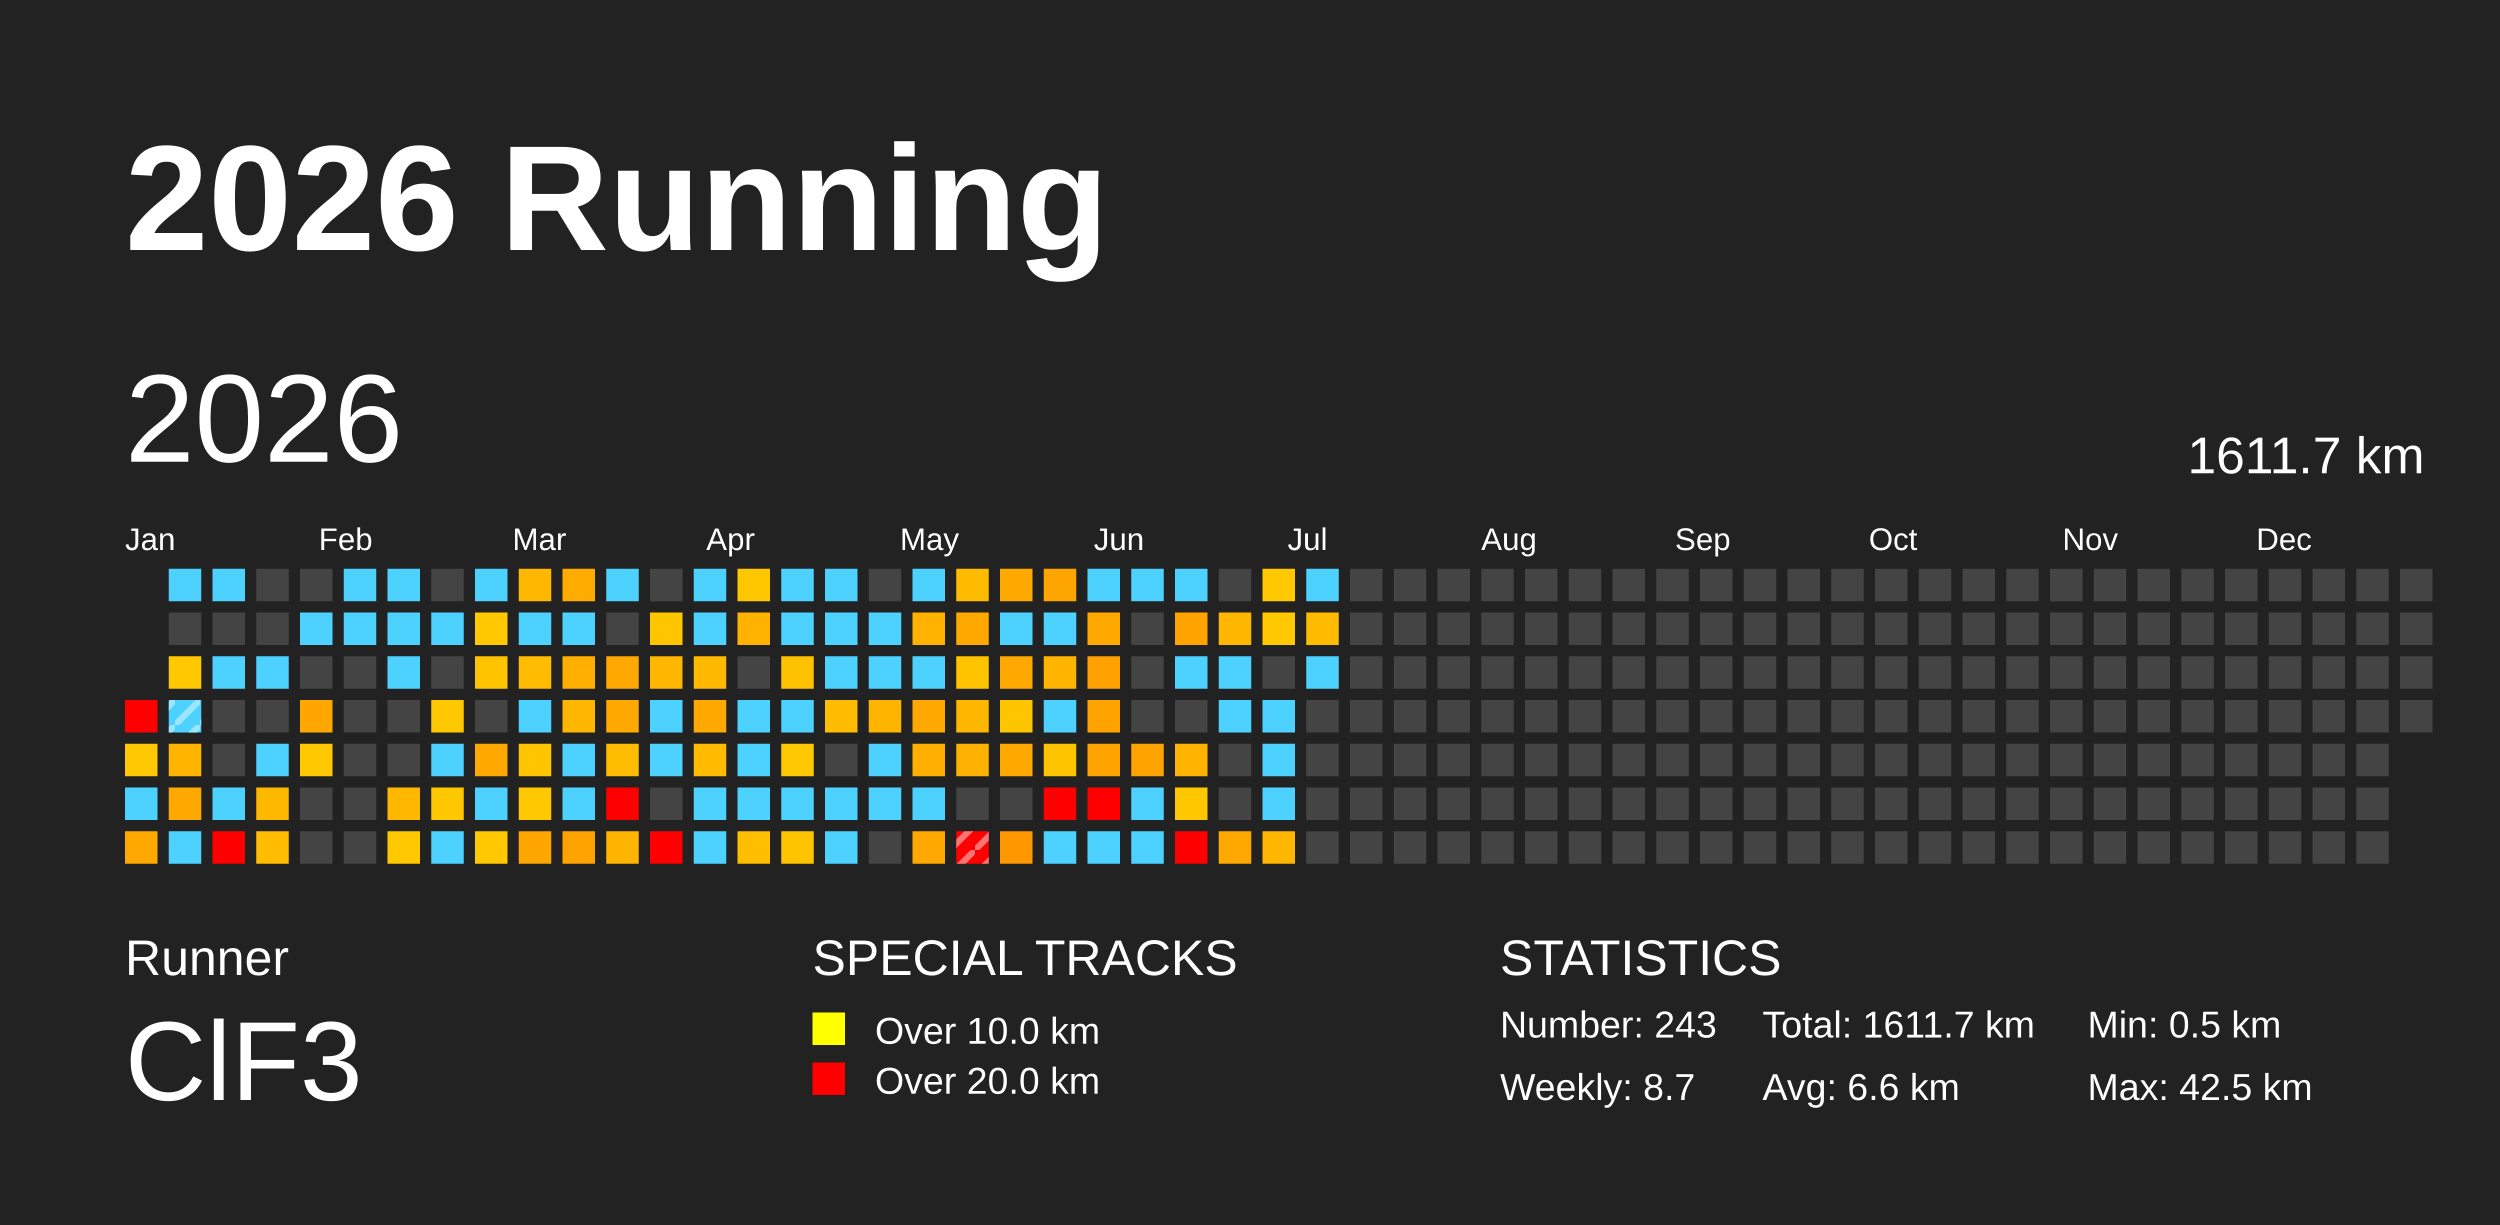
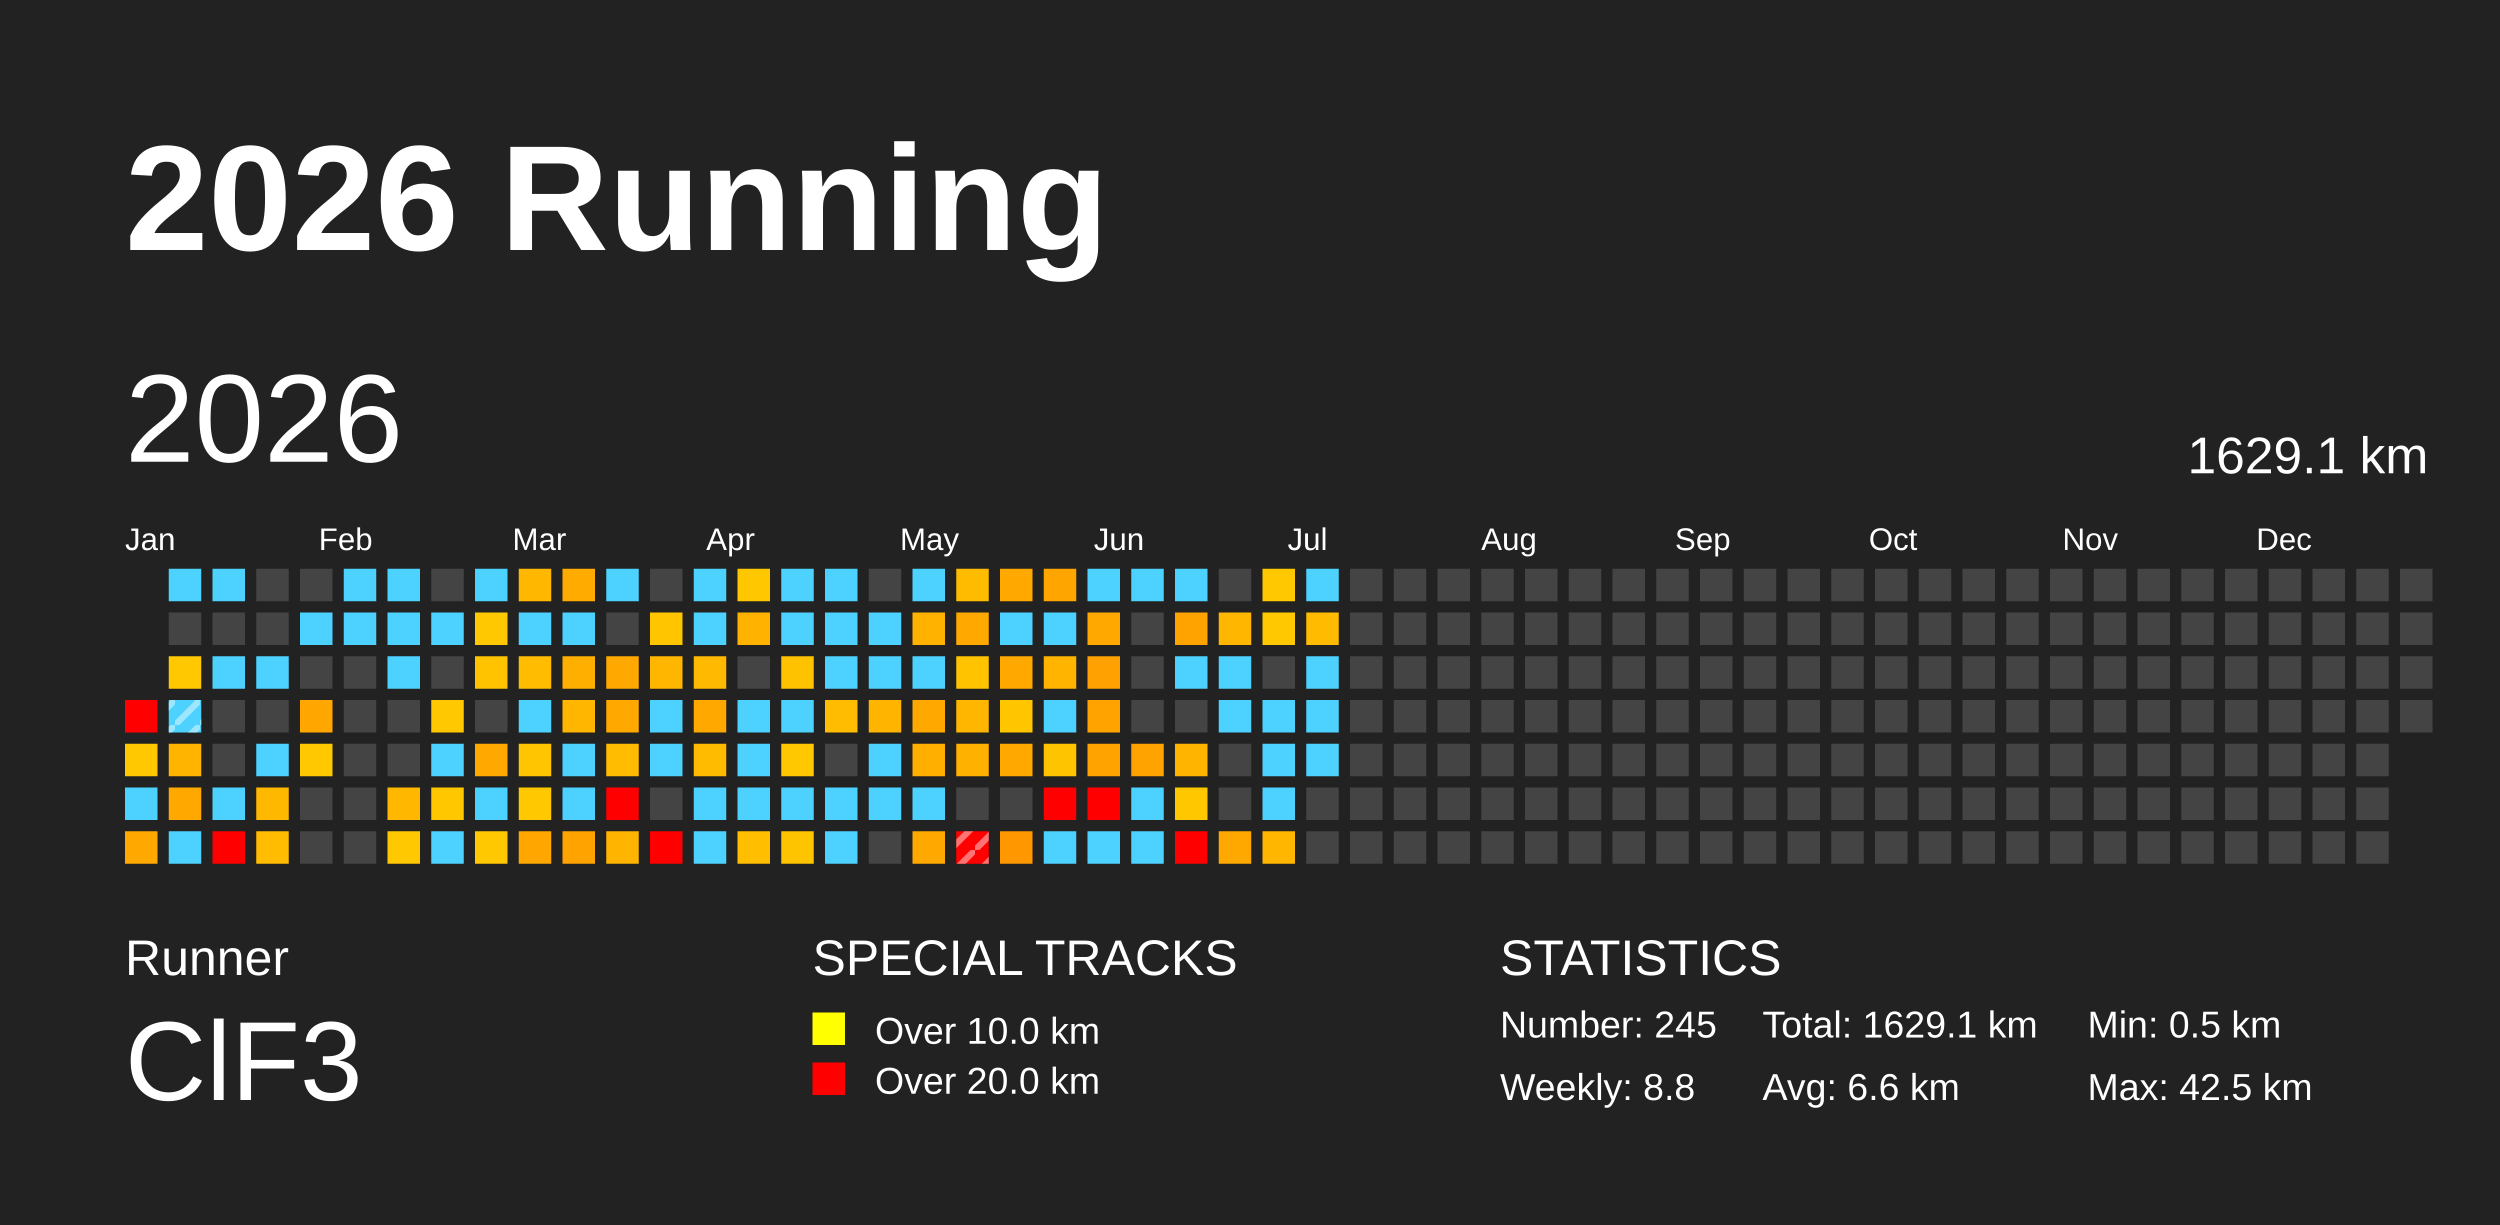
<svg xmlns="http://www.w3.org/2000/svg" baseProfile="full" height="98mm" version="1.1" viewBox="0,0,200,98" width="200mm">
  <defs>
    <pattern height="2" id="indoor-stripe" patternUnits="userSpaceOnUse" width="2">
      <line stroke="white" stroke-opacity="0.45" stroke-width="0.5" x1="0" x2="2" y1="2" y2="0" />
    </pattern>
  </defs>
  <rect fill="#222222" height="98" width="200" x="0" y="0" />
  <text fill="#FFFFFF" style="font-size:12px; font-family:Arial; font-weight:bold;" x="10" y="20">2026 Running</text>
  <text fill="#FFFFFF" style="font-size:4px; font-family:Arial" x="10" y="78">Runner</text>
  <text fill="#FFFFFF" style="font-size:9px; font-family:Arial" x="10" y="88">ClF3</text>
  <text fill="#FFFFFF" style="font-size:4px; font-family:Arial" x="65" y="78">SPECIAL TRACKS</text>
  <rect fill="yellow" height="2.6" width="2.6" x="65" y="81" />
  <text fill="#FFFFFF" style="font-size:3px; font-family:Arial" x="70" y="83.5">Over 10.0 km</text>
  <rect fill="red" height="2.6" width="2.6" x="65" y="85" />
  <text fill="#FFFFFF" style="font-size:3px; font-family:Arial" x="70" y="87.5">Over 20.0 km</text>
  <text fill="#FFFFFF" style="font-size:4px; font-family:Arial" x="120" y="78">STATISTICS</text>
-   <text fill="#FFFFFF" style="font-size:3px; font-family:Arial" x="120" y="83">Number: 243</text>
-   <text fill="#FFFFFF" style="font-size:3px; font-family:Arial" x="120" y="88">Weekly: 8.7</text>
-   <text fill="#FFFFFF" style="font-size:3px; font-family:Arial" x="141" y="83">Total: 1611.7 km</text>
+   <text fill="#FFFFFF" style="font-size:3px; font-family:Arial" x="120" y="83">Number: 245</text>
+   <text fill="#FFFFFF" style="font-size:3px; font-family:Arial" x="120" y="88">Weekly: 8.8</text>
+   <text fill="#FFFFFF" style="font-size:3px; font-family:Arial" x="141" y="83">Total: 1629.1 km</text>
  <text fill="#FFFFFF" style="font-size:3px; font-family:Arial" x="141" y="88">Avg: 6.6 km</text>
  <text fill="#FFFFFF" style="font-size:3px; font-family:Arial" x="167" y="83">Min: 0.5 km</text>
  <text fill="#FFFFFF" style="font-size:3px; font-family:Arial" x="167" y="88">Max: 42.5 km</text>
  <text dominant-baseline="hanging" fill="#FFFFFF" style="font-size:10.0px; font-family:Arial;" x="10" y="30">2026</text>
-   <text dominant-baseline="hanging" fill="#FFFFFF" style="font-size:4.125px; font-family:Arial;" x="175" y="35">1611.7 km</text>
+   <text dominant-baseline="hanging" fill="#FFFFFF" style="font-size:4.125px; font-family:Arial;" x="175" y="35">1629.1 km</text>
  <text fill="#FFFFFF" style="font-size:2.5px; font-family:Arial" x="10.0" y="44">Jan</text>
  <text fill="#FFFFFF" style="font-size:2.5px; font-family:Arial" x="25.5" y="44">Feb</text>
  <text fill="#FFFFFF" style="font-size:2.5px; font-family:Arial" x="41.0" y="44">Mar</text>
  <text fill="#FFFFFF" style="font-size:2.5px; font-family:Arial" x="56.5" y="44">Apr</text>
  <text fill="#FFFFFF" style="font-size:2.5px; font-family:Arial" x="72.0" y="44">May</text>
  <text fill="#FFFFFF" style="font-size:2.5px; font-family:Arial" x="87.5" y="44">Jun</text>
  <text fill="#FFFFFF" style="font-size:2.5px; font-family:Arial" x="103.0" y="44">Jul</text>
  <text fill="#FFFFFF" style="font-size:2.5px; font-family:Arial" x="118.5" y="44">Aug</text>
  <text fill="#FFFFFF" style="font-size:2.5px; font-family:Arial" x="134.0" y="44">Sep</text>
  <text fill="#FFFFFF" style="font-size:2.5px; font-family:Arial" x="149.5" y="44">Oct</text>
  <text fill="#FFFFFF" style="font-size:2.5px; font-family:Arial" x="165.0" y="44">Nov</text>
  <text fill="#FFFFFF" style="font-size:2.5px; font-family:Arial" x="180.5" y="44">Dec</text>
  <rect fill="red" height="2.6" width="2.6" x="10.0" y="56.0" />
  <rect fill="#ffc800" height="2.6" width="2.6" x="10.0" y="59.5" />
  <rect fill="#4dd2ff" height="2.6" width="2.6" x="10.0" y="63.0" />
  <rect fill="#ffa900" height="2.6" width="2.6" x="10.0" y="66.5" />
  <rect fill="#4dd2ff" height="2.6" width="2.6" x="13.5" y="45.5" />
  <rect fill="#444444" height="2.6" width="2.6" x="13.5" y="49.0" />
  <rect fill="#ffc800" height="2.6" width="2.6" x="13.5" y="52.5" />
  <rect fill="#4dd2ff" height="2.6" width="2.6" x="13.5" y="56.0" />
  <rect fill="url(#indoor-stripe)" height="2.6" style="pointer-events: none;" width="2.6" x="13.5" y="56.0" />
  <rect fill="#ffb400" height="2.6" width="2.6" x="13.5" y="59.5" />
  <rect fill="#ffa900" height="2.6" width="2.6" x="13.5" y="63.0" />
  <rect fill="#4dd2ff" height="2.6" width="2.6" x="13.5" y="66.5" />
  <rect fill="#4dd2ff" height="2.6" width="2.6" x="17.0" y="45.5" />
  <rect fill="#444444" height="2.6" width="2.6" x="17.0" y="49.0" />
  <rect fill="#4dd2ff" height="2.6" width="2.6" x="17.0" y="52.5" />
  <rect fill="#444444" height="2.6" width="2.6" x="17.0" y="56.0" />
  <rect fill="#444444" height="2.6" width="2.6" x="17.0" y="59.5" />
  <rect fill="#4dd2ff" height="2.6" width="2.6" x="17.0" y="63.0" />
  <rect fill="red" height="2.6" width="2.6" x="17.0" y="66.5" />
  <rect fill="#444444" height="2.6" width="2.6" x="20.5" y="45.5" />
  <rect fill="#444444" height="2.6" width="2.6" x="20.5" y="49.0" />
  <rect fill="#4dd2ff" height="2.6" width="2.6" x="20.5" y="52.5" />
  <rect fill="#444444" height="2.6" width="2.6" x="20.5" y="56.0" />
  <rect fill="#4dd2ff" height="2.6" width="2.6" x="20.5" y="59.5" />
  <rect fill="#ffb800" height="2.6" width="2.6" x="20.5" y="63.0" />
  <rect fill="#ffbc00" height="2.6" width="2.6" x="20.5" y="66.5" />
  <rect fill="#444444" height="2.6" width="2.6" x="24.0" y="45.5" />
  <rect fill="#4dd2ff" height="2.6" width="2.6" x="24.0" y="49.0" />
  <rect fill="#444444" height="2.6" width="2.6" x="24.0" y="52.5" />
  <rect fill="#ffa700" height="2.6" width="2.6" x="24.0" y="56.0" />
  <rect fill="#ffc800" height="2.6" width="2.6" x="24.0" y="59.5" />
  <rect fill="#444444" height="2.6" width="2.6" x="24.0" y="63.0" />
  <rect fill="#444444" height="2.6" width="2.6" x="24.0" y="66.5" />
  <rect fill="#4dd2ff" height="2.6" width="2.6" x="27.5" y="45.5" />
  <rect fill="#4dd2ff" height="2.6" width="2.6" x="27.5" y="49.0" />
  <rect fill="#444444" height="2.6" width="2.6" x="27.5" y="52.5" />
  <rect fill="#444444" height="2.6" width="2.6" x="27.5" y="56.0" />
  <rect fill="#444444" height="2.6" width="2.6" x="27.5" y="59.5" />
  <rect fill="#444444" height="2.6" width="2.6" x="27.5" y="63.0" />
  <rect fill="#444444" height="2.6" width="2.6" x="27.5" y="66.5" />
  <rect fill="#4dd2ff" height="2.6" width="2.6" x="31.0" y="45.5" />
  <rect fill="#4dd2ff" height="2.6" width="2.6" x="31.0" y="49.0" />
  <rect fill="#4dd2ff" height="2.6" width="2.6" x="31.0" y="52.5" />
  <rect fill="#444444" height="2.6" width="2.6" x="31.0" y="56.0" />
  <rect fill="#444444" height="2.6" width="2.6" x="31.0" y="59.5" />
  <rect fill="#ffb700" height="2.6" width="2.6" x="31.0" y="63.0" />
  <rect fill="#ffc800" height="2.6" width="2.6" x="31.0" y="66.5" />
  <rect fill="#444444" height="2.6" width="2.6" x="34.5" y="45.5" />
  <rect fill="#4dd2ff" height="2.6" width="2.6" x="34.5" y="49.0" />
  <rect fill="#444444" height="2.6" width="2.6" x="34.5" y="52.5" />
  <rect fill="#ffc800" height="2.6" width="2.6" x="34.5" y="56.0" />
  <rect fill="#4dd2ff" height="2.6" width="2.6" x="34.5" y="59.5" />
  <rect fill="#ffc700" height="2.6" width="2.6" x="34.5" y="63.0" />
  <rect fill="#4dd2ff" height="2.6" width="2.6" x="34.5" y="66.5" />
  <rect fill="#4dd2ff" height="2.6" width="2.6" x="38.0" y="45.5" />
  <rect fill="#ffc800" height="2.6" width="2.6" x="38.0" y="49.0" />
  <rect fill="#ffc300" height="2.6" width="2.6" x="38.0" y="52.5" />
  <rect fill="#444444" height="2.6" width="2.6" x="38.0" y="56.0" />
  <rect fill="#ffa900" height="2.6" width="2.6" x="38.0" y="59.5" />
  <rect fill="#4dd2ff" height="2.6" width="2.6" x="38.0" y="63.0" />
  <rect fill="#ffc800" height="2.6" width="2.6" x="38.0" y="66.5" />
  <rect fill="#ffb700" height="2.6" width="2.6" x="41.5" y="45.5" />
  <rect fill="#4dd2ff" height="2.6" width="2.6" x="41.5" y="49.0" />
  <rect fill="#ffbc00" height="2.6" width="2.6" x="41.5" y="52.5" />
  <rect fill="#4dd2ff" height="2.6" width="2.6" x="41.5" y="56.0" />
  <rect fill="#ffc500" height="2.6" width="2.6" x="41.5" y="59.5" />
  <rect fill="#ffc800" height="2.6" width="2.6" x="41.5" y="63.0" />
  <rect fill="#ffa700" height="2.6" width="2.6" x="41.5" y="66.5" />
  <rect fill="#ffab00" height="2.6" width="2.6" x="45.0" y="45.5" />
  <rect fill="#4dd2ff" height="2.6" width="2.6" x="45.0" y="49.0" />
  <rect fill="#ffaf00" height="2.6" width="2.6" x="45.0" y="52.5" />
  <rect fill="#ffb600" height="2.6" width="2.6" x="45.0" y="56.0" />
  <rect fill="#4dd2ff" height="2.6" width="2.6" x="45.0" y="59.5" />
  <rect fill="#4dd2ff" height="2.6" width="2.6" x="45.0" y="63.0" />
  <rect fill="#ffa300" height="2.6" width="2.6" x="45.0" y="66.5" />
  <rect fill="#4dd2ff" height="2.6" width="2.6" x="48.5" y="45.5" />
  <rect fill="#444444" height="2.6" width="2.6" x="48.5" y="49.0" />
  <rect fill="#ffa900" height="2.6" width="2.6" x="48.5" y="52.5" />
  <rect fill="#ffa900" height="2.6" width="2.6" x="48.5" y="56.0" />
  <rect fill="#ffbc00" height="2.6" width="2.6" x="48.5" y="59.5" />
  <rect fill="red" height="2.6" width="2.6" x="48.5" y="63.0" />
  <rect fill="#ffb400" height="2.6" width="2.6" x="48.5" y="66.5" />
  <rect fill="#444444" height="2.6" width="2.6" x="52.0" y="45.5" />
  <rect fill="#ffc600" height="2.6" width="2.6" x="52.0" y="49.0" />
  <rect fill="#ffb600" height="2.6" width="2.6" x="52.0" y="52.5" />
  <rect fill="#4dd2ff" height="2.6" width="2.6" x="52.0" y="56.0" />
  <rect fill="#4dd2ff" height="2.6" width="2.6" x="52.0" y="59.5" />
  <rect fill="#444444" height="2.6" width="2.6" x="52.0" y="63.0" />
  <rect fill="red" height="2.6" width="2.6" x="52.0" y="66.5" />
  <rect fill="#4dd2ff" height="2.6" width="2.6" x="55.5" y="45.5" />
  <rect fill="#4dd2ff" height="2.6" width="2.6" x="55.5" y="49.0" />
  <rect fill="#ffb900" height="2.6" width="2.6" x="55.5" y="52.5" />
  <rect fill="#ffa900" height="2.6" width="2.6" x="55.5" y="56.0" />
  <rect fill="#ffbb00" height="2.6" width="2.6" x="55.5" y="59.5" />
  <rect fill="#4dd2ff" height="2.6" width="2.6" x="55.5" y="63.0" />
  <rect fill="#4dd2ff" height="2.6" width="2.6" x="55.5" y="66.5" />
  <rect fill="#ffc700" height="2.6" width="2.6" x="59.0" y="45.5" />
  <rect fill="#ffb300" height="2.6" width="2.6" x="59.0" y="49.0" />
  <rect fill="#444444" height="2.6" width="2.6" x="59.0" y="52.5" />
  <rect fill="#4dd2ff" height="2.6" width="2.6" x="59.0" y="56.0" />
  <rect fill="#4dd2ff" height="2.6" width="2.6" x="59.0" y="59.5" />
  <rect fill="#4dd2ff" height="2.6" width="2.6" x="59.0" y="63.0" />
  <rect fill="#ffbe00" height="2.6" width="2.6" x="59.0" y="66.5" />
  <rect fill="#4dd2ff" height="2.6" width="2.6" x="62.5" y="45.5" />
  <rect fill="#4dd2ff" height="2.6" width="2.6" x="62.5" y="49.0" />
  <rect fill="#ffc200" height="2.6" width="2.6" x="62.5" y="52.5" />
  <rect fill="#4dd2ff" height="2.6" width="2.6" x="62.5" y="56.0" />
  <rect fill="#ffc800" height="2.6" width="2.6" x="62.5" y="59.5" />
  <rect fill="#4dd2ff" height="2.6" width="2.6" x="62.5" y="63.0" />
  <rect fill="#ffc400" height="2.6" width="2.6" x="62.5" y="66.5" />
  <rect fill="#4dd2ff" height="2.6" width="2.6" x="66.0" y="45.5" />
  <rect fill="#4dd2ff" height="2.6" width="2.6" x="66.0" y="49.0" />
  <rect fill="#4dd2ff" height="2.6" width="2.6" x="66.0" y="52.5" />
  <rect fill="#ffbc00" height="2.6" width="2.6" x="66.0" y="56.0" />
  <rect fill="#444444" height="2.6" width="2.6" x="66.0" y="59.5" />
  <rect fill="#4dd2ff" height="2.6" width="2.6" x="66.0" y="63.0" />
  <rect fill="#4dd2ff" height="2.6" width="2.6" x="66.0" y="66.5" />
  <rect fill="#444444" height="2.6" width="2.6" x="69.5" y="45.5" />
  <rect fill="#4dd2ff" height="2.6" width="2.6" x="69.5" y="49.0" />
  <rect fill="#4dd2ff" height="2.6" width="2.6" x="69.5" y="52.5" />
  <rect fill="#ffb400" height="2.6" width="2.6" x="69.5" y="56.0" />
  <rect fill="#4dd2ff" height="2.6" width="2.6" x="69.5" y="59.5" />
  <rect fill="#4dd2ff" height="2.6" width="2.6" x="69.5" y="63.0" />
  <rect fill="#444444" height="2.6" width="2.6" x="69.5" y="66.5" />
  <rect fill="#4dd2ff" height="2.6" width="2.6" x="73.0" y="45.5" />
  <rect fill="#ffb300" height="2.6" width="2.6" x="73.0" y="49.0" />
  <rect fill="#4dd2ff" height="2.6" width="2.6" x="73.0" y="52.5" />
  <rect fill="#ffa900" height="2.6" width="2.6" x="73.0" y="56.0" />
  <rect fill="#ffaf00" height="2.6" width="2.6" x="73.0" y="59.5" />
  <rect fill="#4dd2ff" height="2.6" width="2.6" x="73.0" y="63.0" />
  <rect fill="#ffa900" height="2.6" width="2.6" x="73.0" y="66.5" />
  <rect fill="#ffbb00" height="2.6" width="2.6" x="76.5" y="45.5" />
  <rect fill="#ffa800" height="2.6" width="2.6" x="76.5" y="49.0" />
  <rect fill="#ffc300" height="2.6" width="2.6" x="76.5" y="52.5" />
  <rect fill="#ffb600" height="2.6" width="2.6" x="76.5" y="56.0" />
  <rect fill="#ffb100" height="2.6" width="2.6" x="76.5" y="59.5" />
  <rect fill="#444444" height="2.6" width="2.6" x="76.5" y="63.0" />
  <rect fill="red" height="2.6" width="2.6" x="76.5" y="66.5" />
  <rect fill="url(#indoor-stripe)" height="2.6" style="pointer-events: none;" width="2.6" x="76.5" y="66.5" />
  <rect fill="#ffa800" height="2.6" width="2.6" x="80.0" y="45.5" />
  <rect fill="#4dd2ff" height="2.6" width="2.6" x="80.0" y="49.0" />
  <rect fill="#ffa900" height="2.6" width="2.6" x="80.0" y="52.5" />
  <rect fill="#ffc600" height="2.6" width="2.6" x="80.0" y="56.0" />
  <rect fill="#ffa900" height="2.6" width="2.6" x="80.0" y="59.5" />
  <rect fill="#444444" height="2.6" width="2.6" x="80.0" y="63.0" />
  <rect fill="#ff9700" height="2.6" width="2.6" x="80.0" y="66.5" />
  <rect fill="#ffa500" height="2.6" width="2.6" x="83.5" y="45.5" />
  <rect fill="#4dd2ff" height="2.6" width="2.6" x="83.5" y="49.0" />
  <rect fill="#ffb400" height="2.6" width="2.6" x="83.5" y="52.5" />
  <rect fill="#4dd2ff" height="2.6" width="2.6" x="83.5" y="56.0" />
  <rect fill="#ffc400" height="2.6" width="2.6" x="83.5" y="59.5" />
  <rect fill="red" height="2.6" width="2.6" x="83.5" y="63.0" />
  <rect fill="#4dd2ff" height="2.6" width="2.6" x="83.5" y="66.5" />
  <rect fill="#4dd2ff" height="2.6" width="2.6" x="87.0" y="45.5" />
  <rect fill="#ffa900" height="2.6" width="2.6" x="87.0" y="49.0" />
  <rect fill="#ffa100" height="2.6" width="2.6" x="87.0" y="52.5" />
  <rect fill="#ffa300" height="2.6" width="2.6" x="87.0" y="56.0" />
  <rect fill="#ffa300" height="2.6" width="2.6" x="87.0" y="59.5" />
  <rect fill="red" height="2.6" width="2.6" x="87.0" y="63.0" />
  <rect fill="#4dd2ff" height="2.6" width="2.6" x="87.0" y="66.5" />
  <rect fill="#4dd2ff" height="2.6" width="2.6" x="90.5" y="45.5" />
  <rect fill="#444444" height="2.6" width="2.6" x="90.5" y="49.0" />
  <rect fill="#444444" height="2.6" width="2.6" x="90.5" y="52.5" />
  <rect fill="#444444" height="2.6" width="2.6" x="90.5" y="56.0" />
  <rect fill="#ffa300" height="2.6" width="2.6" x="90.5" y="59.5" />
  <rect fill="#4dd2ff" height="2.6" width="2.6" x="90.5" y="63.0" />
  <rect fill="#4dd2ff" height="2.6" width="2.6" x="90.5" y="66.5" />
  <rect fill="#4dd2ff" height="2.6" width="2.6" x="94.0" y="45.5" />
  <rect fill="#ffa300" height="2.6" width="2.6" x="94.0" y="49.0" />
  <rect fill="#4dd2ff" height="2.6" width="2.6" x="94.0" y="52.5" />
  <rect fill="#444444" height="2.6" width="2.6" x="94.0" y="56.0" />
  <rect fill="#ffb500" height="2.6" width="2.6" x="94.0" y="59.5" />
  <rect fill="#ffc700" height="2.6" width="2.6" x="94.0" y="63.0" />
  <rect fill="red" height="2.6" width="2.6" x="94.0" y="66.5" />
  <rect fill="#444444" height="2.6" width="2.6" x="97.5" y="45.5" />
  <rect fill="#ffb600" height="2.6" width="2.6" x="97.5" y="49.0" />
  <rect fill="#4dd2ff" height="2.6" width="2.6" x="97.5" y="52.5" />
  <rect fill="#4dd2ff" height="2.6" width="2.6" x="97.5" y="56.0" />
  <rect fill="#444444" height="2.6" width="2.6" x="97.5" y="59.5" />
  <rect fill="#444444" height="2.6" width="2.6" x="97.5" y="63.0" />
  <rect fill="#ffa900" height="2.6" width="2.6" x="97.5" y="66.5" />
  <rect fill="#ffc800" height="2.6" width="2.6" x="101.0" y="45.5" />
  <rect fill="#ffc800" height="2.6" width="2.6" x="101.0" y="49.0" />
  <rect fill="#444444" height="2.6" width="2.6" x="101.0" y="52.5" />
  <rect fill="#4dd2ff" height="2.6" width="2.6" x="101.0" y="56.0" />
  <rect fill="#4dd2ff" height="2.6" width="2.6" x="101.0" y="59.5" />
  <rect fill="#4dd2ff" height="2.6" width="2.6" x="101.0" y="63.0" />
  <rect fill="#ffb600" height="2.6" width="2.6" x="101.0" y="66.5" />
  <rect fill="#4dd2ff" height="2.6" width="2.6" x="104.5" y="45.5" />
  <rect fill="#ffbb00" height="2.6" width="2.6" x="104.5" y="49.0" />
  <rect fill="#4dd2ff" height="2.6" width="2.6" x="104.5" y="52.5" />
-   <rect fill="#444444" height="2.6" width="2.6" x="104.5" y="56.0" />
-   <rect fill="#444444" height="2.6" width="2.6" x="104.5" y="59.5" />
+   <rect fill="#4dd2ff" height="2.6" width="2.6" x="104.5" y="56.0" />
+   <rect fill="#4dd2ff" height="2.6" width="2.6" x="104.5" y="59.5" />
  <rect fill="#444444" height="2.6" width="2.6" x="104.5" y="63.0" />
  <rect fill="#444444" height="2.6" width="2.6" x="104.5" y="66.5" />
  <rect fill="#444444" height="2.6" width="2.6" x="108.0" y="45.5" />
  <rect fill="#444444" height="2.6" width="2.6" x="108.0" y="49.0" />
  <rect fill="#444444" height="2.6" width="2.6" x="108.0" y="52.5" />
  <rect fill="#444444" height="2.6" width="2.6" x="108.0" y="56.0" />
  <rect fill="#444444" height="2.6" width="2.6" x="108.0" y="59.5" />
  <rect fill="#444444" height="2.6" width="2.6" x="108.0" y="63.0" />
  <rect fill="#444444" height="2.6" width="2.6" x="108.0" y="66.5" />
  <rect fill="#444444" height="2.6" width="2.6" x="111.5" y="45.5" />
  <rect fill="#444444" height="2.6" width="2.6" x="111.5" y="49.0" />
  <rect fill="#444444" height="2.6" width="2.6" x="111.5" y="52.5" />
  <rect fill="#444444" height="2.6" width="2.6" x="111.5" y="56.0" />
  <rect fill="#444444" height="2.6" width="2.6" x="111.5" y="59.5" />
  <rect fill="#444444" height="2.6" width="2.6" x="111.5" y="63.0" />
  <rect fill="#444444" height="2.6" width="2.6" x="111.5" y="66.5" />
  <rect fill="#444444" height="2.6" width="2.6" x="115.0" y="45.5" />
  <rect fill="#444444" height="2.6" width="2.6" x="115.0" y="49.0" />
  <rect fill="#444444" height="2.6" width="2.6" x="115.0" y="52.5" />
  <rect fill="#444444" height="2.6" width="2.6" x="115.0" y="56.0" />
  <rect fill="#444444" height="2.6" width="2.6" x="115.0" y="59.5" />
  <rect fill="#444444" height="2.6" width="2.6" x="115.0" y="63.0" />
  <rect fill="#444444" height="2.6" width="2.6" x="115.0" y="66.5" />
  <rect fill="#444444" height="2.6" width="2.6" x="118.5" y="45.5" />
  <rect fill="#444444" height="2.6" width="2.6" x="118.5" y="49.0" />
  <rect fill="#444444" height="2.6" width="2.6" x="118.5" y="52.5" />
  <rect fill="#444444" height="2.6" width="2.6" x="118.5" y="56.0" />
  <rect fill="#444444" height="2.6" width="2.6" x="118.5" y="59.5" />
  <rect fill="#444444" height="2.6" width="2.6" x="118.5" y="63.0" />
  <rect fill="#444444" height="2.6" width="2.6" x="118.5" y="66.5" />
  <rect fill="#444444" height="2.6" width="2.6" x="122.0" y="45.5" />
  <rect fill="#444444" height="2.6" width="2.6" x="122.0" y="49.0" />
  <rect fill="#444444" height="2.6" width="2.6" x="122.0" y="52.5" />
  <rect fill="#444444" height="2.6" width="2.6" x="122.0" y="56.0" />
  <rect fill="#444444" height="2.6" width="2.6" x="122.0" y="59.5" />
  <rect fill="#444444" height="2.6" width="2.6" x="122.0" y="63.0" />
  <rect fill="#444444" height="2.6" width="2.6" x="122.0" y="66.5" />
  <rect fill="#444444" height="2.6" width="2.6" x="125.5" y="45.5" />
  <rect fill="#444444" height="2.6" width="2.6" x="125.5" y="49.0" />
  <rect fill="#444444" height="2.6" width="2.6" x="125.5" y="52.5" />
  <rect fill="#444444" height="2.6" width="2.6" x="125.5" y="56.0" />
  <rect fill="#444444" height="2.6" width="2.6" x="125.5" y="59.5" />
  <rect fill="#444444" height="2.6" width="2.6" x="125.5" y="63.0" />
  <rect fill="#444444" height="2.6" width="2.6" x="125.5" y="66.5" />
  <rect fill="#444444" height="2.6" width="2.6" x="129.0" y="45.5" />
  <rect fill="#444444" height="2.6" width="2.6" x="129.0" y="49.0" />
  <rect fill="#444444" height="2.6" width="2.6" x="129.0" y="52.5" />
  <rect fill="#444444" height="2.6" width="2.6" x="129.0" y="56.0" />
  <rect fill="#444444" height="2.6" width="2.6" x="129.0" y="59.5" />
  <rect fill="#444444" height="2.6" width="2.6" x="129.0" y="63.0" />
  <rect fill="#444444" height="2.6" width="2.6" x="129.0" y="66.5" />
  <rect fill="#444444" height="2.6" width="2.6" x="132.5" y="45.5" />
  <rect fill="#444444" height="2.6" width="2.6" x="132.5" y="49.0" />
  <rect fill="#444444" height="2.6" width="2.6" x="132.5" y="52.5" />
  <rect fill="#444444" height="2.6" width="2.6" x="132.5" y="56.0" />
  <rect fill="#444444" height="2.6" width="2.6" x="132.5" y="59.5" />
  <rect fill="#444444" height="2.6" width="2.6" x="132.5" y="63.0" />
  <rect fill="#444444" height="2.6" width="2.6" x="132.5" y="66.5" />
  <rect fill="#444444" height="2.6" width="2.6" x="136.0" y="45.5" />
  <rect fill="#444444" height="2.6" width="2.6" x="136.0" y="49.0" />
  <rect fill="#444444" height="2.6" width="2.6" x="136.0" y="52.5" />
  <rect fill="#444444" height="2.6" width="2.6" x="136.0" y="56.0" />
  <rect fill="#444444" height="2.6" width="2.6" x="136.0" y="59.5" />
  <rect fill="#444444" height="2.6" width="2.6" x="136.0" y="63.0" />
  <rect fill="#444444" height="2.6" width="2.6" x="136.0" y="66.5" />
  <rect fill="#444444" height="2.6" width="2.6" x="139.5" y="45.5" />
  <rect fill="#444444" height="2.6" width="2.6" x="139.5" y="49.0" />
  <rect fill="#444444" height="2.6" width="2.6" x="139.5" y="52.5" />
  <rect fill="#444444" height="2.6" width="2.6" x="139.5" y="56.0" />
  <rect fill="#444444" height="2.6" width="2.6" x="139.5" y="59.5" />
  <rect fill="#444444" height="2.6" width="2.6" x="139.5" y="63.0" />
  <rect fill="#444444" height="2.6" width="2.6" x="139.5" y="66.5" />
  <rect fill="#444444" height="2.6" width="2.6" x="143.0" y="45.5" />
  <rect fill="#444444" height="2.6" width="2.6" x="143.0" y="49.0" />
  <rect fill="#444444" height="2.6" width="2.6" x="143.0" y="52.5" />
  <rect fill="#444444" height="2.6" width="2.6" x="143.0" y="56.0" />
  <rect fill="#444444" height="2.6" width="2.6" x="143.0" y="59.5" />
  <rect fill="#444444" height="2.6" width="2.6" x="143.0" y="63.0" />
  <rect fill="#444444" height="2.6" width="2.6" x="143.0" y="66.5" />
  <rect fill="#444444" height="2.6" width="2.6" x="146.5" y="45.5" />
  <rect fill="#444444" height="2.6" width="2.6" x="146.5" y="49.0" />
  <rect fill="#444444" height="2.6" width="2.6" x="146.5" y="52.5" />
  <rect fill="#444444" height="2.6" width="2.6" x="146.5" y="56.0" />
  <rect fill="#444444" height="2.6" width="2.6" x="146.5" y="59.5" />
  <rect fill="#444444" height="2.6" width="2.6" x="146.5" y="63.0" />
  <rect fill="#444444" height="2.6" width="2.6" x="146.5" y="66.5" />
  <rect fill="#444444" height="2.6" width="2.6" x="150.0" y="45.5" />
  <rect fill="#444444" height="2.6" width="2.6" x="150.0" y="49.0" />
  <rect fill="#444444" height="2.6" width="2.6" x="150.0" y="52.5" />
  <rect fill="#444444" height="2.6" width="2.6" x="150.0" y="56.0" />
  <rect fill="#444444" height="2.6" width="2.6" x="150.0" y="59.5" />
  <rect fill="#444444" height="2.6" width="2.6" x="150.0" y="63.0" />
  <rect fill="#444444" height="2.6" width="2.6" x="150.0" y="66.5" />
  <rect fill="#444444" height="2.6" width="2.6" x="153.5" y="45.5" />
  <rect fill="#444444" height="2.6" width="2.6" x="153.5" y="49.0" />
  <rect fill="#444444" height="2.6" width="2.6" x="153.5" y="52.5" />
  <rect fill="#444444" height="2.6" width="2.6" x="153.5" y="56.0" />
  <rect fill="#444444" height="2.6" width="2.6" x="153.5" y="59.5" />
  <rect fill="#444444" height="2.6" width="2.6" x="153.5" y="63.0" />
  <rect fill="#444444" height="2.6" width="2.6" x="153.5" y="66.5" />
  <rect fill="#444444" height="2.6" width="2.6" x="157.0" y="45.5" />
  <rect fill="#444444" height="2.6" width="2.6" x="157.0" y="49.0" />
  <rect fill="#444444" height="2.6" width="2.6" x="157.0" y="52.5" />
  <rect fill="#444444" height="2.6" width="2.6" x="157.0" y="56.0" />
  <rect fill="#444444" height="2.6" width="2.6" x="157.0" y="59.5" />
  <rect fill="#444444" height="2.6" width="2.6" x="157.0" y="63.0" />
  <rect fill="#444444" height="2.6" width="2.6" x="157.0" y="66.5" />
  <rect fill="#444444" height="2.6" width="2.6" x="160.5" y="45.5" />
  <rect fill="#444444" height="2.6" width="2.6" x="160.5" y="49.0" />
  <rect fill="#444444" height="2.6" width="2.6" x="160.5" y="52.5" />
  <rect fill="#444444" height="2.6" width="2.6" x="160.5" y="56.0" />
  <rect fill="#444444" height="2.6" width="2.6" x="160.5" y="59.5" />
  <rect fill="#444444" height="2.6" width="2.6" x="160.5" y="63.0" />
  <rect fill="#444444" height="2.6" width="2.6" x="160.5" y="66.5" />
  <rect fill="#444444" height="2.6" width="2.6" x="164.0" y="45.5" />
  <rect fill="#444444" height="2.6" width="2.6" x="164.0" y="49.0" />
  <rect fill="#444444" height="2.6" width="2.6" x="164.0" y="52.5" />
  <rect fill="#444444" height="2.6" width="2.6" x="164.0" y="56.0" />
  <rect fill="#444444" height="2.6" width="2.6" x="164.0" y="59.5" />
  <rect fill="#444444" height="2.6" width="2.6" x="164.0" y="63.0" />
  <rect fill="#444444" height="2.6" width="2.6" x="164.0" y="66.5" />
  <rect fill="#444444" height="2.6" width="2.6" x="167.5" y="45.5" />
  <rect fill="#444444" height="2.6" width="2.6" x="167.5" y="49.0" />
  <rect fill="#444444" height="2.6" width="2.6" x="167.5" y="52.5" />
  <rect fill="#444444" height="2.6" width="2.6" x="167.5" y="56.0" />
  <rect fill="#444444" height="2.6" width="2.6" x="167.5" y="59.5" />
  <rect fill="#444444" height="2.6" width="2.6" x="167.5" y="63.0" />
  <rect fill="#444444" height="2.6" width="2.6" x="167.5" y="66.5" />
  <rect fill="#444444" height="2.6" width="2.6" x="171.0" y="45.5" />
  <rect fill="#444444" height="2.6" width="2.6" x="171.0" y="49.0" />
  <rect fill="#444444" height="2.6" width="2.6" x="171.0" y="52.5" />
  <rect fill="#444444" height="2.6" width="2.6" x="171.0" y="56.0" />
  <rect fill="#444444" height="2.6" width="2.6" x="171.0" y="59.5" />
  <rect fill="#444444" height="2.6" width="2.6" x="171.0" y="63.0" />
  <rect fill="#444444" height="2.6" width="2.6" x="171.0" y="66.5" />
  <rect fill="#444444" height="2.6" width="2.6" x="174.5" y="45.5" />
  <rect fill="#444444" height="2.6" width="2.6" x="174.5" y="49.0" />
  <rect fill="#444444" height="2.6" width="2.6" x="174.5" y="52.5" />
  <rect fill="#444444" height="2.6" width="2.6" x="174.5" y="56.0" />
  <rect fill="#444444" height="2.6" width="2.6" x="174.5" y="59.5" />
  <rect fill="#444444" height="2.6" width="2.6" x="174.5" y="63.0" />
  <rect fill="#444444" height="2.6" width="2.6" x="174.5" y="66.5" />
  <rect fill="#444444" height="2.6" width="2.6" x="178.0" y="45.5" />
  <rect fill="#444444" height="2.6" width="2.6" x="178.0" y="49.0" />
  <rect fill="#444444" height="2.6" width="2.6" x="178.0" y="52.5" />
  <rect fill="#444444" height="2.6" width="2.6" x="178.0" y="56.0" />
  <rect fill="#444444" height="2.6" width="2.6" x="178.0" y="59.5" />
  <rect fill="#444444" height="2.6" width="2.6" x="178.0" y="63.0" />
  <rect fill="#444444" height="2.6" width="2.6" x="178.0" y="66.5" />
  <rect fill="#444444" height="2.6" width="2.6" x="181.5" y="45.5" />
  <rect fill="#444444" height="2.6" width="2.6" x="181.5" y="49.0" />
  <rect fill="#444444" height="2.6" width="2.6" x="181.5" y="52.5" />
  <rect fill="#444444" height="2.6" width="2.6" x="181.5" y="56.0" />
  <rect fill="#444444" height="2.6" width="2.6" x="181.5" y="59.5" />
  <rect fill="#444444" height="2.6" width="2.6" x="181.5" y="63.0" />
  <rect fill="#444444" height="2.6" width="2.6" x="181.5" y="66.5" />
  <rect fill="#444444" height="2.6" width="2.6" x="185.0" y="45.5" />
  <rect fill="#444444" height="2.6" width="2.6" x="185.0" y="49.0" />
  <rect fill="#444444" height="2.6" width="2.6" x="185.0" y="52.5" />
  <rect fill="#444444" height="2.6" width="2.6" x="185.0" y="56.0" />
  <rect fill="#444444" height="2.6" width="2.6" x="185.0" y="59.5" />
  <rect fill="#444444" height="2.6" width="2.6" x="185.0" y="63.0" />
  <rect fill="#444444" height="2.6" width="2.6" x="185.0" y="66.5" />
  <rect fill="#444444" height="2.6" width="2.6" x="188.5" y="45.5" />
  <rect fill="#444444" height="2.6" width="2.6" x="188.5" y="49.0" />
  <rect fill="#444444" height="2.6" width="2.6" x="188.5" y="52.5" />
  <rect fill="#444444" height="2.6" width="2.6" x="188.5" y="56.0" />
  <rect fill="#444444" height="2.6" width="2.6" x="188.5" y="59.5" />
  <rect fill="#444444" height="2.6" width="2.6" x="188.5" y="63.0" />
  <rect fill="#444444" height="2.6" width="2.6" x="188.5" y="66.5" />
  <rect fill="#444444" height="2.6" width="2.6" x="192.0" y="45.5" />
  <rect fill="#444444" height="2.6" width="2.6" x="192.0" y="49.0" />
  <rect fill="#444444" height="2.6" width="2.6" x="192.0" y="52.5" />
  <rect fill="#444444" height="2.6" width="2.6" x="192.0" y="56.0" />
</svg>
